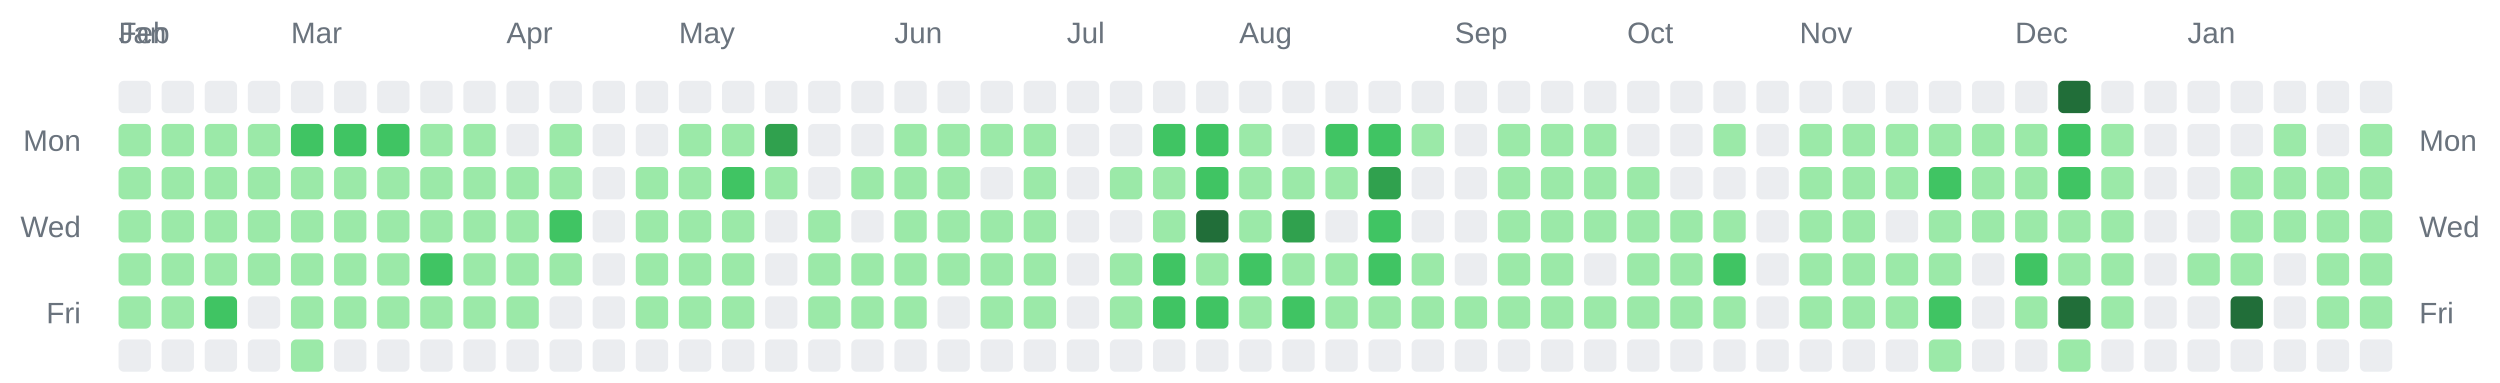
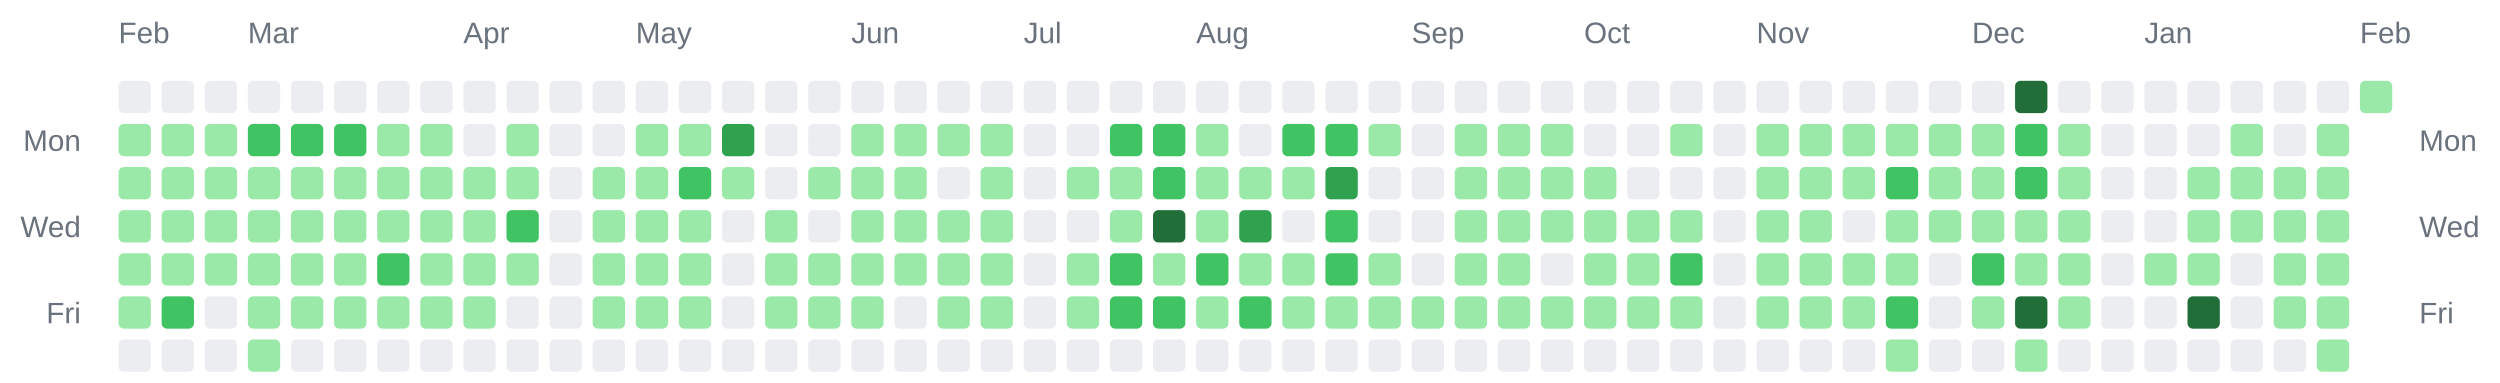
<svg xmlns="http://www.w3.org/2000/svg" width="928" height="142" viewBox="0 0 928 142" role="img" aria-label="Combined contributions calendar for donken and donken-lilly">
  <rect width="100%" height="100%" fill="transparent" /> // regular
  
  
  
-   <text x="44" y="16" font-family="Arial, Helvetica, sans-serif" font-size="11" fill="#6a737d">Jan</text>
  <text x="44" y="16" font-family="Arial, Helvetica, sans-serif" font-size="11" fill="#6a737d">Feb</text>
-   <text x="108" y="16" font-family="Arial, Helvetica, sans-serif" font-size="11" fill="#6a737d">Mar</text>
-   <text x="188" y="16" font-family="Arial, Helvetica, sans-serif" font-size="11" fill="#6a737d">Apr</text>
-   <text x="252" y="16" font-family="Arial, Helvetica, sans-serif" font-size="11" fill="#6a737d">May</text>
-   <text x="332" y="16" font-family="Arial, Helvetica, sans-serif" font-size="11" fill="#6a737d">Jun</text>
-   <text x="396" y="16" font-family="Arial, Helvetica, sans-serif" font-size="11" fill="#6a737d">Jul</text>
-   <text x="460" y="16" font-family="Arial, Helvetica, sans-serif" font-size="11" fill="#6a737d">Aug</text>
-   <text x="540" y="16" font-family="Arial, Helvetica, sans-serif" font-size="11" fill="#6a737d">Sep</text>
-   <text x="604" y="16" font-family="Arial, Helvetica, sans-serif" font-size="11" fill="#6a737d">Oct</text>
-   <text x="668" y="16" font-family="Arial, Helvetica, sans-serif" font-size="11" fill="#6a737d">Nov</text>
-   <text x="748" y="16" font-family="Arial, Helvetica, sans-serif" font-size="11" fill="#6a737d">Dec</text>
-   <text x="812" y="16" font-family="Arial, Helvetica, sans-serif" font-size="11" fill="#6a737d">Jan</text>
+   <text x="92" y="16" font-family="Arial, Helvetica, sans-serif" font-size="11" fill="#6a737d">Mar</text>
+   <text x="172" y="16" font-family="Arial, Helvetica, sans-serif" font-size="11" fill="#6a737d">Apr</text>
+   <text x="236" y="16" font-family="Arial, Helvetica, sans-serif" font-size="11" fill="#6a737d">May</text>
+   <text x="316" y="16" font-family="Arial, Helvetica, sans-serif" font-size="11" fill="#6a737d">Jun</text>
+   <text x="380" y="16" font-family="Arial, Helvetica, sans-serif" font-size="11" fill="#6a737d">Jul</text>
+   <text x="444" y="16" font-family="Arial, Helvetica, sans-serif" font-size="11" fill="#6a737d">Aug</text>
+   <text x="524" y="16" font-family="Arial, Helvetica, sans-serif" font-size="11" fill="#6a737d">Sep</text>
+   <text x="588" y="16" font-family="Arial, Helvetica, sans-serif" font-size="11" fill="#6a737d">Oct</text>
+   <text x="652" y="16" font-family="Arial, Helvetica, sans-serif" font-size="11" fill="#6a737d">Nov</text>
+   <text x="732" y="16" font-family="Arial, Helvetica, sans-serif" font-size="11" fill="#6a737d">Dec</text>
+   <text x="796" y="16" font-family="Arial, Helvetica, sans-serif" font-size="11" fill="#6a737d">Jan</text>
+   <text x="876" y="16" font-family="Arial, Helvetica, sans-serif" font-size="11" fill="#6a737d">Feb</text>
  <text x="30" y="56" text-anchor="end" font-family="Arial, Helvetica, sans-serif" font-size="11" fill="#6a737d">Mon</text>
  <text x="898" y="56" text-anchor="start" font-family="Arial, Helvetica, sans-serif" font-size="11" fill="#6a737d">Mon</text>
  <text x="30" y="88" text-anchor="end" font-family="Arial, Helvetica, sans-serif" font-size="11" fill="#6a737d">Wed</text>
  <text x="898" y="88" text-anchor="start" font-family="Arial, Helvetica, sans-serif" font-size="11" fill="#6a737d">Wed</text>
  <text x="30" y="120" text-anchor="end" font-family="Arial, Helvetica, sans-serif" font-size="11" fill="#6a737d">Fri</text>
  <text x="898" y="120" text-anchor="start" font-family="Arial, Helvetica, sans-serif" font-size="11" fill="#6a737d">Fri</text>
  <rect x="44" y="30" width="12" height="12" rx="2" ry="2" fill="#ebedf0" />
  <rect x="44" y="46" width="12" height="12" rx="2" ry="2" fill="#9be9a8" />
  <rect x="44" y="62" width="12" height="12" rx="2" ry="2" fill="#9be9a8" />
  <rect x="44" y="78" width="12" height="12" rx="2" ry="2" fill="#9be9a8" />
  <rect x="44" y="94" width="12" height="12" rx="2" ry="2" fill="#9be9a8" />
  <rect x="44" y="110" width="12" height="12" rx="2" ry="2" fill="#9be9a8" />
  <rect x="44" y="126" width="12" height="12" rx="2" ry="2" fill="#ebedf0" />
  <rect x="60" y="30" width="12" height="12" rx="2" ry="2" fill="#ebedf0" />
  <rect x="60" y="46" width="12" height="12" rx="2" ry="2" fill="#9be9a8" />
  <rect x="60" y="62" width="12" height="12" rx="2" ry="2" fill="#9be9a8" />
  <rect x="60" y="78" width="12" height="12" rx="2" ry="2" fill="#9be9a8" />
  <rect x="60" y="94" width="12" height="12" rx="2" ry="2" fill="#9be9a8" />
-   <rect x="60" y="110" width="12" height="12" rx="2" ry="2" fill="#9be9a8" />
+   <rect x="60" y="110" width="12" height="12" rx="2" ry="2" fill="#40c463" />
  <rect x="60" y="126" width="12" height="12" rx="2" ry="2" fill="#ebedf0" />
  <rect x="76" y="30" width="12" height="12" rx="2" ry="2" fill="#ebedf0" />
  <rect x="76" y="46" width="12" height="12" rx="2" ry="2" fill="#9be9a8" />
  <rect x="76" y="62" width="12" height="12" rx="2" ry="2" fill="#9be9a8" />
  <rect x="76" y="78" width="12" height="12" rx="2" ry="2" fill="#9be9a8" />
  <rect x="76" y="94" width="12" height="12" rx="2" ry="2" fill="#9be9a8" />
-   <rect x="76" y="110" width="12" height="12" rx="2" ry="2" fill="#40c463" />
+   <rect x="76" y="110" width="12" height="12" rx="2" ry="2" fill="#ebedf0" />
  <rect x="76" y="126" width="12" height="12" rx="2" ry="2" fill="#ebedf0" />
  <rect x="92" y="30" width="12" height="12" rx="2" ry="2" fill="#ebedf0" />
-   <rect x="92" y="46" width="12" height="12" rx="2" ry="2" fill="#9be9a8" />
+   <rect x="92" y="46" width="12" height="12" rx="2" ry="2" fill="#40c463" />
  <rect x="92" y="62" width="12" height="12" rx="2" ry="2" fill="#9be9a8" />
  <rect x="92" y="78" width="12" height="12" rx="2" ry="2" fill="#9be9a8" />
  <rect x="92" y="94" width="12" height="12" rx="2" ry="2" fill="#9be9a8" />
-   <rect x="92" y="110" width="12" height="12" rx="2" ry="2" fill="#ebedf0" />
-   <rect x="92" y="126" width="12" height="12" rx="2" ry="2" fill="#ebedf0" />
+   <rect x="92" y="110" width="12" height="12" rx="2" ry="2" fill="#9be9a8" />
+   <rect x="92" y="126" width="12" height="12" rx="2" ry="2" fill="#9be9a8" />
  <rect x="108" y="30" width="12" height="12" rx="2" ry="2" fill="#ebedf0" />
  <rect x="108" y="46" width="12" height="12" rx="2" ry="2" fill="#40c463" />
  <rect x="108" y="62" width="12" height="12" rx="2" ry="2" fill="#9be9a8" />
  <rect x="108" y="78" width="12" height="12" rx="2" ry="2" fill="#9be9a8" />
  <rect x="108" y="94" width="12" height="12" rx="2" ry="2" fill="#9be9a8" />
  <rect x="108" y="110" width="12" height="12" rx="2" ry="2" fill="#9be9a8" />
-   <rect x="108" y="126" width="12" height="12" rx="2" ry="2" fill="#9be9a8" />
+   <rect x="108" y="126" width="12" height="12" rx="2" ry="2" fill="#ebedf0" />
  <rect x="124" y="30" width="12" height="12" rx="2" ry="2" fill="#ebedf0" />
  <rect x="124" y="46" width="12" height="12" rx="2" ry="2" fill="#40c463" />
  <rect x="124" y="62" width="12" height="12" rx="2" ry="2" fill="#9be9a8" />
  <rect x="124" y="78" width="12" height="12" rx="2" ry="2" fill="#9be9a8" />
  <rect x="124" y="94" width="12" height="12" rx="2" ry="2" fill="#9be9a8" />
  <rect x="124" y="110" width="12" height="12" rx="2" ry="2" fill="#9be9a8" />
  <rect x="124" y="126" width="12" height="12" rx="2" ry="2" fill="#ebedf0" />
  <rect x="140" y="30" width="12" height="12" rx="2" ry="2" fill="#ebedf0" />
-   <rect x="140" y="46" width="12" height="12" rx="2" ry="2" fill="#40c463" />
+   <rect x="140" y="46" width="12" height="12" rx="2" ry="2" fill="#9be9a8" />
  <rect x="140" y="62" width="12" height="12" rx="2" ry="2" fill="#9be9a8" />
  <rect x="140" y="78" width="12" height="12" rx="2" ry="2" fill="#9be9a8" />
-   <rect x="140" y="94" width="12" height="12" rx="2" ry="2" fill="#9be9a8" />
+   <rect x="140" y="94" width="12" height="12" rx="2" ry="2" fill="#40c463" />
  <rect x="140" y="110" width="12" height="12" rx="2" ry="2" fill="#9be9a8" />
  <rect x="140" y="126" width="12" height="12" rx="2" ry="2" fill="#ebedf0" />
  <rect x="156" y="30" width="12" height="12" rx="2" ry="2" fill="#ebedf0" />
  <rect x="156" y="46" width="12" height="12" rx="2" ry="2" fill="#9be9a8" />
  <rect x="156" y="62" width="12" height="12" rx="2" ry="2" fill="#9be9a8" />
  <rect x="156" y="78" width="12" height="12" rx="2" ry="2" fill="#9be9a8" />
-   <rect x="156" y="94" width="12" height="12" rx="2" ry="2" fill="#40c463" />
+   <rect x="156" y="94" width="12" height="12" rx="2" ry="2" fill="#9be9a8" />
  <rect x="156" y="110" width="12" height="12" rx="2" ry="2" fill="#9be9a8" />
  <rect x="156" y="126" width="12" height="12" rx="2" ry="2" fill="#ebedf0" />
  <rect x="172" y="30" width="12" height="12" rx="2" ry="2" fill="#ebedf0" />
-   <rect x="172" y="46" width="12" height="12" rx="2" ry="2" fill="#9be9a8" />
+   <rect x="172" y="46" width="12" height="12" rx="2" ry="2" fill="#ebedf0" />
  <rect x="172" y="62" width="12" height="12" rx="2" ry="2" fill="#9be9a8" />
  <rect x="172" y="78" width="12" height="12" rx="2" ry="2" fill="#9be9a8" />
  <rect x="172" y="94" width="12" height="12" rx="2" ry="2" fill="#9be9a8" />
  <rect x="172" y="110" width="12" height="12" rx="2" ry="2" fill="#9be9a8" />
  <rect x="172" y="126" width="12" height="12" rx="2" ry="2" fill="#ebedf0" />
  <rect x="188" y="30" width="12" height="12" rx="2" ry="2" fill="#ebedf0" />
-   <rect x="188" y="46" width="12" height="12" rx="2" ry="2" fill="#ebedf0" />
+   <rect x="188" y="46" width="12" height="12" rx="2" ry="2" fill="#9be9a8" />
  <rect x="188" y="62" width="12" height="12" rx="2" ry="2" fill="#9be9a8" />
-   <rect x="188" y="78" width="12" height="12" rx="2" ry="2" fill="#9be9a8" />
+   <rect x="188" y="78" width="12" height="12" rx="2" ry="2" fill="#40c463" />
  <rect x="188" y="94" width="12" height="12" rx="2" ry="2" fill="#9be9a8" />
-   <rect x="188" y="110" width="12" height="12" rx="2" ry="2" fill="#9be9a8" />
+   <rect x="188" y="110" width="12" height="12" rx="2" ry="2" fill="#ebedf0" />
  <rect x="188" y="126" width="12" height="12" rx="2" ry="2" fill="#ebedf0" />
  <rect x="204" y="30" width="12" height="12" rx="2" ry="2" fill="#ebedf0" />
-   <rect x="204" y="46" width="12" height="12" rx="2" ry="2" fill="#9be9a8" />
-   <rect x="204" y="62" width="12" height="12" rx="2" ry="2" fill="#9be9a8" />
-   <rect x="204" y="78" width="12" height="12" rx="2" ry="2" fill="#40c463" />
-   <rect x="204" y="94" width="12" height="12" rx="2" ry="2" fill="#9be9a8" />
+   <rect x="204" y="46" width="12" height="12" rx="2" ry="2" fill="#ebedf0" />
+   <rect x="204" y="62" width="12" height="12" rx="2" ry="2" fill="#ebedf0" />
+   <rect x="204" y="78" width="12" height="12" rx="2" ry="2" fill="#ebedf0" />
+   <rect x="204" y="94" width="12" height="12" rx="2" ry="2" fill="#ebedf0" />
  <rect x="204" y="110" width="12" height="12" rx="2" ry="2" fill="#ebedf0" />
  <rect x="204" y="126" width="12" height="12" rx="2" ry="2" fill="#ebedf0" />
  <rect x="220" y="30" width="12" height="12" rx="2" ry="2" fill="#ebedf0" />
  <rect x="220" y="46" width="12" height="12" rx="2" ry="2" fill="#ebedf0" />
-   <rect x="220" y="62" width="12" height="12" rx="2" ry="2" fill="#ebedf0" />
-   <rect x="220" y="78" width="12" height="12" rx="2" ry="2" fill="#ebedf0" />
-   <rect x="220" y="94" width="12" height="12" rx="2" ry="2" fill="#ebedf0" />
-   <rect x="220" y="110" width="12" height="12" rx="2" ry="2" fill="#ebedf0" />
+   <rect x="220" y="62" width="12" height="12" rx="2" ry="2" fill="#9be9a8" />
+   <rect x="220" y="78" width="12" height="12" rx="2" ry="2" fill="#9be9a8" />
+   <rect x="220" y="94" width="12" height="12" rx="2" ry="2" fill="#9be9a8" />
+   <rect x="220" y="110" width="12" height="12" rx="2" ry="2" fill="#9be9a8" />
  <rect x="220" y="126" width="12" height="12" rx="2" ry="2" fill="#ebedf0" />
  <rect x="236" y="30" width="12" height="12" rx="2" ry="2" fill="#ebedf0" />
-   <rect x="236" y="46" width="12" height="12" rx="2" ry="2" fill="#ebedf0" />
+   <rect x="236" y="46" width="12" height="12" rx="2" ry="2" fill="#9be9a8" />
  <rect x="236" y="62" width="12" height="12" rx="2" ry="2" fill="#9be9a8" />
  <rect x="236" y="78" width="12" height="12" rx="2" ry="2" fill="#9be9a8" />
  <rect x="236" y="94" width="12" height="12" rx="2" ry="2" fill="#9be9a8" />
  <rect x="236" y="110" width="12" height="12" rx="2" ry="2" fill="#9be9a8" />
  <rect x="236" y="126" width="12" height="12" rx="2" ry="2" fill="#ebedf0" />
  <rect x="252" y="30" width="12" height="12" rx="2" ry="2" fill="#ebedf0" />
  <rect x="252" y="46" width="12" height="12" rx="2" ry="2" fill="#9be9a8" />
-   <rect x="252" y="62" width="12" height="12" rx="2" ry="2" fill="#9be9a8" />
+   <rect x="252" y="62" width="12" height="12" rx="2" ry="2" fill="#40c463" />
  <rect x="252" y="78" width="12" height="12" rx="2" ry="2" fill="#9be9a8" />
  <rect x="252" y="94" width="12" height="12" rx="2" ry="2" fill="#9be9a8" />
  <rect x="252" y="110" width="12" height="12" rx="2" ry="2" fill="#9be9a8" />
  <rect x="252" y="126" width="12" height="12" rx="2" ry="2" fill="#ebedf0" />
  <rect x="268" y="30" width="12" height="12" rx="2" ry="2" fill="#ebedf0" />
-   <rect x="268" y="46" width="12" height="12" rx="2" ry="2" fill="#9be9a8" />
-   <rect x="268" y="62" width="12" height="12" rx="2" ry="2" fill="#40c463" />
-   <rect x="268" y="78" width="12" height="12" rx="2" ry="2" fill="#9be9a8" />
-   <rect x="268" y="94" width="12" height="12" rx="2" ry="2" fill="#9be9a8" />
-   <rect x="268" y="110" width="12" height="12" rx="2" ry="2" fill="#9be9a8" />
+   <rect x="268" y="46" width="12" height="12" rx="2" ry="2" fill="#30a14e" />
+   <rect x="268" y="62" width="12" height="12" rx="2" ry="2" fill="#9be9a8" />
+   <rect x="268" y="78" width="12" height="12" rx="2" ry="2" fill="#ebedf0" />
+   <rect x="268" y="94" width="12" height="12" rx="2" ry="2" fill="#ebedf0" />
+   <rect x="268" y="110" width="12" height="12" rx="2" ry="2" fill="#ebedf0" />
  <rect x="268" y="126" width="12" height="12" rx="2" ry="2" fill="#ebedf0" />
  <rect x="284" y="30" width="12" height="12" rx="2" ry="2" fill="#ebedf0" />
-   <rect x="284" y="46" width="12" height="12" rx="2" ry="2" fill="#30a14e" />
-   <rect x="284" y="62" width="12" height="12" rx="2" ry="2" fill="#9be9a8" />
-   <rect x="284" y="78" width="12" height="12" rx="2" ry="2" fill="#ebedf0" />
-   <rect x="284" y="94" width="12" height="12" rx="2" ry="2" fill="#ebedf0" />
-   <rect x="284" y="110" width="12" height="12" rx="2" ry="2" fill="#ebedf0" />
+   <rect x="284" y="46" width="12" height="12" rx="2" ry="2" fill="#ebedf0" />
+   <rect x="284" y="62" width="12" height="12" rx="2" ry="2" fill="#ebedf0" />
+   <rect x="284" y="78" width="12" height="12" rx="2" ry="2" fill="#9be9a8" />
+   <rect x="284" y="94" width="12" height="12" rx="2" ry="2" fill="#9be9a8" />
+   <rect x="284" y="110" width="12" height="12" rx="2" ry="2" fill="#9be9a8" />
  <rect x="284" y="126" width="12" height="12" rx="2" ry="2" fill="#ebedf0" />
  <rect x="300" y="30" width="12" height="12" rx="2" ry="2" fill="#ebedf0" />
  <rect x="300" y="46" width="12" height="12" rx="2" ry="2" fill="#ebedf0" />
-   <rect x="300" y="62" width="12" height="12" rx="2" ry="2" fill="#ebedf0" />
-   <rect x="300" y="78" width="12" height="12" rx="2" ry="2" fill="#9be9a8" />
+   <rect x="300" y="62" width="12" height="12" rx="2" ry="2" fill="#9be9a8" />
+   <rect x="300" y="78" width="12" height="12" rx="2" ry="2" fill="#ebedf0" />
  <rect x="300" y="94" width="12" height="12" rx="2" ry="2" fill="#9be9a8" />
  <rect x="300" y="110" width="12" height="12" rx="2" ry="2" fill="#9be9a8" />
  <rect x="300" y="126" width="12" height="12" rx="2" ry="2" fill="#ebedf0" />
  <rect x="316" y="30" width="12" height="12" rx="2" ry="2" fill="#ebedf0" />
-   <rect x="316" y="46" width="12" height="12" rx="2" ry="2" fill="#ebedf0" />
+   <rect x="316" y="46" width="12" height="12" rx="2" ry="2" fill="#9be9a8" />
  <rect x="316" y="62" width="12" height="12" rx="2" ry="2" fill="#9be9a8" />
-   <rect x="316" y="78" width="12" height="12" rx="2" ry="2" fill="#ebedf0" />
+   <rect x="316" y="78" width="12" height="12" rx="2" ry="2" fill="#9be9a8" />
  <rect x="316" y="94" width="12" height="12" rx="2" ry="2" fill="#9be9a8" />
  <rect x="316" y="110" width="12" height="12" rx="2" ry="2" fill="#9be9a8" />
  <rect x="316" y="126" width="12" height="12" rx="2" ry="2" fill="#ebedf0" />
  <rect x="332" y="30" width="12" height="12" rx="2" ry="2" fill="#ebedf0" />
  <rect x="332" y="46" width="12" height="12" rx="2" ry="2" fill="#9be9a8" />
  <rect x="332" y="62" width="12" height="12" rx="2" ry="2" fill="#9be9a8" />
  <rect x="332" y="78" width="12" height="12" rx="2" ry="2" fill="#9be9a8" />
  <rect x="332" y="94" width="12" height="12" rx="2" ry="2" fill="#9be9a8" />
-   <rect x="332" y="110" width="12" height="12" rx="2" ry="2" fill="#9be9a8" />
+   <rect x="332" y="110" width="12" height="12" rx="2" ry="2" fill="#ebedf0" />
  <rect x="332" y="126" width="12" height="12" rx="2" ry="2" fill="#ebedf0" />
  <rect x="348" y="30" width="12" height="12" rx="2" ry="2" fill="#ebedf0" />
  <rect x="348" y="46" width="12" height="12" rx="2" ry="2" fill="#9be9a8" />
-   <rect x="348" y="62" width="12" height="12" rx="2" ry="2" fill="#9be9a8" />
+   <rect x="348" y="62" width="12" height="12" rx="2" ry="2" fill="#ebedf0" />
  <rect x="348" y="78" width="12" height="12" rx="2" ry="2" fill="#9be9a8" />
  <rect x="348" y="94" width="12" height="12" rx="2" ry="2" fill="#9be9a8" />
-   <rect x="348" y="110" width="12" height="12" rx="2" ry="2" fill="#ebedf0" />
+   <rect x="348" y="110" width="12" height="12" rx="2" ry="2" fill="#9be9a8" />
  <rect x="348" y="126" width="12" height="12" rx="2" ry="2" fill="#ebedf0" />
  <rect x="364" y="30" width="12" height="12" rx="2" ry="2" fill="#ebedf0" />
  <rect x="364" y="46" width="12" height="12" rx="2" ry="2" fill="#9be9a8" />
-   <rect x="364" y="62" width="12" height="12" rx="2" ry="2" fill="#ebedf0" />
+   <rect x="364" y="62" width="12" height="12" rx="2" ry="2" fill="#9be9a8" />
  <rect x="364" y="78" width="12" height="12" rx="2" ry="2" fill="#9be9a8" />
  <rect x="364" y="94" width="12" height="12" rx="2" ry="2" fill="#9be9a8" />
  <rect x="364" y="110" width="12" height="12" rx="2" ry="2" fill="#9be9a8" />
  <rect x="364" y="126" width="12" height="12" rx="2" ry="2" fill="#ebedf0" />
  <rect x="380" y="30" width="12" height="12" rx="2" ry="2" fill="#ebedf0" />
-   <rect x="380" y="46" width="12" height="12" rx="2" ry="2" fill="#9be9a8" />
-   <rect x="380" y="62" width="12" height="12" rx="2" ry="2" fill="#9be9a8" />
-   <rect x="380" y="78" width="12" height="12" rx="2" ry="2" fill="#9be9a8" />
-   <rect x="380" y="94" width="12" height="12" rx="2" ry="2" fill="#9be9a8" />
-   <rect x="380" y="110" width="12" height="12" rx="2" ry="2" fill="#9be9a8" />
+   <rect x="380" y="46" width="12" height="12" rx="2" ry="2" fill="#ebedf0" />
+   <rect x="380" y="62" width="12" height="12" rx="2" ry="2" fill="#ebedf0" />
+   <rect x="380" y="78" width="12" height="12" rx="2" ry="2" fill="#ebedf0" />
+   <rect x="380" y="94" width="12" height="12" rx="2" ry="2" fill="#ebedf0" />
+   <rect x="380" y="110" width="12" height="12" rx="2" ry="2" fill="#ebedf0" />
  <rect x="380" y="126" width="12" height="12" rx="2" ry="2" fill="#ebedf0" />
  <rect x="396" y="30" width="12" height="12" rx="2" ry="2" fill="#ebedf0" />
  <rect x="396" y="46" width="12" height="12" rx="2" ry="2" fill="#ebedf0" />
-   <rect x="396" y="62" width="12" height="12" rx="2" ry="2" fill="#ebedf0" />
+   <rect x="396" y="62" width="12" height="12" rx="2" ry="2" fill="#9be9a8" />
  <rect x="396" y="78" width="12" height="12" rx="2" ry="2" fill="#ebedf0" />
-   <rect x="396" y="94" width="12" height="12" rx="2" ry="2" fill="#ebedf0" />
-   <rect x="396" y="110" width="12" height="12" rx="2" ry="2" fill="#ebedf0" />
+   <rect x="396" y="94" width="12" height="12" rx="2" ry="2" fill="#9be9a8" />
+   <rect x="396" y="110" width="12" height="12" rx="2" ry="2" fill="#9be9a8" />
  <rect x="396" y="126" width="12" height="12" rx="2" ry="2" fill="#ebedf0" />
  <rect x="412" y="30" width="12" height="12" rx="2" ry="2" fill="#ebedf0" />
-   <rect x="412" y="46" width="12" height="12" rx="2" ry="2" fill="#ebedf0" />
+   <rect x="412" y="46" width="12" height="12" rx="2" ry="2" fill="#40c463" />
  <rect x="412" y="62" width="12" height="12" rx="2" ry="2" fill="#9be9a8" />
-   <rect x="412" y="78" width="12" height="12" rx="2" ry="2" fill="#ebedf0" />
-   <rect x="412" y="94" width="12" height="12" rx="2" ry="2" fill="#9be9a8" />
-   <rect x="412" y="110" width="12" height="12" rx="2" ry="2" fill="#9be9a8" />
+   <rect x="412" y="78" width="12" height="12" rx="2" ry="2" fill="#9be9a8" />
+   <rect x="412" y="94" width="12" height="12" rx="2" ry="2" fill="#40c463" />
+   <rect x="412" y="110" width="12" height="12" rx="2" ry="2" fill="#40c463" />
  <rect x="412" y="126" width="12" height="12" rx="2" ry="2" fill="#ebedf0" />
  <rect x="428" y="30" width="12" height="12" rx="2" ry="2" fill="#ebedf0" />
  <rect x="428" y="46" width="12" height="12" rx="2" ry="2" fill="#40c463" />
-   <rect x="428" y="62" width="12" height="12" rx="2" ry="2" fill="#9be9a8" />
-   <rect x="428" y="78" width="12" height="12" rx="2" ry="2" fill="#9be9a8" />
-   <rect x="428" y="94" width="12" height="12" rx="2" ry="2" fill="#40c463" />
+   <rect x="428" y="62" width="12" height="12" rx="2" ry="2" fill="#40c463" />
+   <rect x="428" y="78" width="12" height="12" rx="2" ry="2" fill="#216e39" />
+   <rect x="428" y="94" width="12" height="12" rx="2" ry="2" fill="#9be9a8" />
  <rect x="428" y="110" width="12" height="12" rx="2" ry="2" fill="#40c463" />
  <rect x="428" y="126" width="12" height="12" rx="2" ry="2" fill="#ebedf0" />
  <rect x="444" y="30" width="12" height="12" rx="2" ry="2" fill="#ebedf0" />
-   <rect x="444" y="46" width="12" height="12" rx="2" ry="2" fill="#40c463" />
-   <rect x="444" y="62" width="12" height="12" rx="2" ry="2" fill="#40c463" />
-   <rect x="444" y="78" width="12" height="12" rx="2" ry="2" fill="#216e39" />
-   <rect x="444" y="94" width="12" height="12" rx="2" ry="2" fill="#9be9a8" />
-   <rect x="444" y="110" width="12" height="12" rx="2" ry="2" fill="#40c463" />
+   <rect x="444" y="46" width="12" height="12" rx="2" ry="2" fill="#9be9a8" />
+   <rect x="444" y="62" width="12" height="12" rx="2" ry="2" fill="#9be9a8" />
+   <rect x="444" y="78" width="12" height="12" rx="2" ry="2" fill="#9be9a8" />
+   <rect x="444" y="94" width="12" height="12" rx="2" ry="2" fill="#40c463" />
+   <rect x="444" y="110" width="12" height="12" rx="2" ry="2" fill="#9be9a8" />
  <rect x="444" y="126" width="12" height="12" rx="2" ry="2" fill="#ebedf0" />
  <rect x="460" y="30" width="12" height="12" rx="2" ry="2" fill="#ebedf0" />
-   <rect x="460" y="46" width="12" height="12" rx="2" ry="2" fill="#9be9a8" />
+   <rect x="460" y="46" width="12" height="12" rx="2" ry="2" fill="#ebedf0" />
  <rect x="460" y="62" width="12" height="12" rx="2" ry="2" fill="#9be9a8" />
-   <rect x="460" y="78" width="12" height="12" rx="2" ry="2" fill="#9be9a8" />
-   <rect x="460" y="94" width="12" height="12" rx="2" ry="2" fill="#40c463" />
-   <rect x="460" y="110" width="12" height="12" rx="2" ry="2" fill="#9be9a8" />
+   <rect x="460" y="78" width="12" height="12" rx="2" ry="2" fill="#30a14e" />
+   <rect x="460" y="94" width="12" height="12" rx="2" ry="2" fill="#9be9a8" />
+   <rect x="460" y="110" width="12" height="12" rx="2" ry="2" fill="#40c463" />
  <rect x="460" y="126" width="12" height="12" rx="2" ry="2" fill="#ebedf0" />
  <rect x="476" y="30" width="12" height="12" rx="2" ry="2" fill="#ebedf0" />
-   <rect x="476" y="46" width="12" height="12" rx="2" ry="2" fill="#ebedf0" />
+   <rect x="476" y="46" width="12" height="12" rx="2" ry="2" fill="#40c463" />
  <rect x="476" y="62" width="12" height="12" rx="2" ry="2" fill="#9be9a8" />
-   <rect x="476" y="78" width="12" height="12" rx="2" ry="2" fill="#30a14e" />
+   <rect x="476" y="78" width="12" height="12" rx="2" ry="2" fill="#ebedf0" />
  <rect x="476" y="94" width="12" height="12" rx="2" ry="2" fill="#9be9a8" />
-   <rect x="476" y="110" width="12" height="12" rx="2" ry="2" fill="#40c463" />
+   <rect x="476" y="110" width="12" height="12" rx="2" ry="2" fill="#9be9a8" />
  <rect x="476" y="126" width="12" height="12" rx="2" ry="2" fill="#ebedf0" />
  <rect x="492" y="30" width="12" height="12" rx="2" ry="2" fill="#ebedf0" />
  <rect x="492" y="46" width="12" height="12" rx="2" ry="2" fill="#40c463" />
-   <rect x="492" y="62" width="12" height="12" rx="2" ry="2" fill="#9be9a8" />
-   <rect x="492" y="78" width="12" height="12" rx="2" ry="2" fill="#ebedf0" />
-   <rect x="492" y="94" width="12" height="12" rx="2" ry="2" fill="#9be9a8" />
+   <rect x="492" y="62" width="12" height="12" rx="2" ry="2" fill="#30a14e" />
+   <rect x="492" y="78" width="12" height="12" rx="2" ry="2" fill="#40c463" />
+   <rect x="492" y="94" width="12" height="12" rx="2" ry="2" fill="#40c463" />
  <rect x="492" y="110" width="12" height="12" rx="2" ry="2" fill="#9be9a8" />
  <rect x="492" y="126" width="12" height="12" rx="2" ry="2" fill="#ebedf0" />
  <rect x="508" y="30" width="12" height="12" rx="2" ry="2" fill="#ebedf0" />
-   <rect x="508" y="46" width="12" height="12" rx="2" ry="2" fill="#40c463" />
-   <rect x="508" y="62" width="12" height="12" rx="2" ry="2" fill="#30a14e" />
-   <rect x="508" y="78" width="12" height="12" rx="2" ry="2" fill="#40c463" />
-   <rect x="508" y="94" width="12" height="12" rx="2" ry="2" fill="#40c463" />
+   <rect x="508" y="46" width="12" height="12" rx="2" ry="2" fill="#9be9a8" />
+   <rect x="508" y="62" width="12" height="12" rx="2" ry="2" fill="#ebedf0" />
+   <rect x="508" y="78" width="12" height="12" rx="2" ry="2" fill="#ebedf0" />
+   <rect x="508" y="94" width="12" height="12" rx="2" ry="2" fill="#9be9a8" />
  <rect x="508" y="110" width="12" height="12" rx="2" ry="2" fill="#9be9a8" />
  <rect x="508" y="126" width="12" height="12" rx="2" ry="2" fill="#ebedf0" />
  <rect x="524" y="30" width="12" height="12" rx="2" ry="2" fill="#ebedf0" />
-   <rect x="524" y="46" width="12" height="12" rx="2" ry="2" fill="#9be9a8" />
+   <rect x="524" y="46" width="12" height="12" rx="2" ry="2" fill="#ebedf0" />
  <rect x="524" y="62" width="12" height="12" rx="2" ry="2" fill="#ebedf0" />
  <rect x="524" y="78" width="12" height="12" rx="2" ry="2" fill="#ebedf0" />
-   <rect x="524" y="94" width="12" height="12" rx="2" ry="2" fill="#9be9a8" />
+   <rect x="524" y="94" width="12" height="12" rx="2" ry="2" fill="#ebedf0" />
  <rect x="524" y="110" width="12" height="12" rx="2" ry="2" fill="#9be9a8" />
  <rect x="524" y="126" width="12" height="12" rx="2" ry="2" fill="#ebedf0" />
  <rect x="540" y="30" width="12" height="12" rx="2" ry="2" fill="#ebedf0" />
-   <rect x="540" y="46" width="12" height="12" rx="2" ry="2" fill="#ebedf0" />
-   <rect x="540" y="62" width="12" height="12" rx="2" ry="2" fill="#ebedf0" />
-   <rect x="540" y="78" width="12" height="12" rx="2" ry="2" fill="#ebedf0" />
-   <rect x="540" y="94" width="12" height="12" rx="2" ry="2" fill="#ebedf0" />
+   <rect x="540" y="46" width="12" height="12" rx="2" ry="2" fill="#9be9a8" />
+   <rect x="540" y="62" width="12" height="12" rx="2" ry="2" fill="#9be9a8" />
+   <rect x="540" y="78" width="12" height="12" rx="2" ry="2" fill="#9be9a8" />
+   <rect x="540" y="94" width="12" height="12" rx="2" ry="2" fill="#9be9a8" />
  <rect x="540" y="110" width="12" height="12" rx="2" ry="2" fill="#9be9a8" />
  <rect x="540" y="126" width="12" height="12" rx="2" ry="2" fill="#ebedf0" />
  <rect x="556" y="30" width="12" height="12" rx="2" ry="2" fill="#ebedf0" />
  <rect x="556" y="46" width="12" height="12" rx="2" ry="2" fill="#9be9a8" />
  <rect x="556" y="62" width="12" height="12" rx="2" ry="2" fill="#9be9a8" />
  <rect x="556" y="78" width="12" height="12" rx="2" ry="2" fill="#9be9a8" />
  <rect x="556" y="94" width="12" height="12" rx="2" ry="2" fill="#9be9a8" />
  <rect x="556" y="110" width="12" height="12" rx="2" ry="2" fill="#9be9a8" />
  <rect x="556" y="126" width="12" height="12" rx="2" ry="2" fill="#ebedf0" />
  <rect x="572" y="30" width="12" height="12" rx="2" ry="2" fill="#ebedf0" />
  <rect x="572" y="46" width="12" height="12" rx="2" ry="2" fill="#9be9a8" />
  <rect x="572" y="62" width="12" height="12" rx="2" ry="2" fill="#9be9a8" />
  <rect x="572" y="78" width="12" height="12" rx="2" ry="2" fill="#9be9a8" />
-   <rect x="572" y="94" width="12" height="12" rx="2" ry="2" fill="#9be9a8" />
+   <rect x="572" y="94" width="12" height="12" rx="2" ry="2" fill="#ebedf0" />
  <rect x="572" y="110" width="12" height="12" rx="2" ry="2" fill="#9be9a8" />
  <rect x="572" y="126" width="12" height="12" rx="2" ry="2" fill="#ebedf0" />
  <rect x="588" y="30" width="12" height="12" rx="2" ry="2" fill="#ebedf0" />
-   <rect x="588" y="46" width="12" height="12" rx="2" ry="2" fill="#9be9a8" />
+   <rect x="588" y="46" width="12" height="12" rx="2" ry="2" fill="#ebedf0" />
  <rect x="588" y="62" width="12" height="12" rx="2" ry="2" fill="#9be9a8" />
  <rect x="588" y="78" width="12" height="12" rx="2" ry="2" fill="#9be9a8" />
-   <rect x="588" y="94" width="12" height="12" rx="2" ry="2" fill="#ebedf0" />
+   <rect x="588" y="94" width="12" height="12" rx="2" ry="2" fill="#9be9a8" />
  <rect x="588" y="110" width="12" height="12" rx="2" ry="2" fill="#9be9a8" />
  <rect x="588" y="126" width="12" height="12" rx="2" ry="2" fill="#ebedf0" />
  <rect x="604" y="30" width="12" height="12" rx="2" ry="2" fill="#ebedf0" />
  <rect x="604" y="46" width="12" height="12" rx="2" ry="2" fill="#ebedf0" />
-   <rect x="604" y="62" width="12" height="12" rx="2" ry="2" fill="#9be9a8" />
+   <rect x="604" y="62" width="12" height="12" rx="2" ry="2" fill="#ebedf0" />
  <rect x="604" y="78" width="12" height="12" rx="2" ry="2" fill="#9be9a8" />
  <rect x="604" y="94" width="12" height="12" rx="2" ry="2" fill="#9be9a8" />
  <rect x="604" y="110" width="12" height="12" rx="2" ry="2" fill="#9be9a8" />
  <rect x="604" y="126" width="12" height="12" rx="2" ry="2" fill="#ebedf0" />
  <rect x="620" y="30" width="12" height="12" rx="2" ry="2" fill="#ebedf0" />
-   <rect x="620" y="46" width="12" height="12" rx="2" ry="2" fill="#ebedf0" />
+   <rect x="620" y="46" width="12" height="12" rx="2" ry="2" fill="#9be9a8" />
  <rect x="620" y="62" width="12" height="12" rx="2" ry="2" fill="#ebedf0" />
  <rect x="620" y="78" width="12" height="12" rx="2" ry="2" fill="#9be9a8" />
-   <rect x="620" y="94" width="12" height="12" rx="2" ry="2" fill="#9be9a8" />
+   <rect x="620" y="94" width="12" height="12" rx="2" ry="2" fill="#40c463" />
  <rect x="620" y="110" width="12" height="12" rx="2" ry="2" fill="#9be9a8" />
  <rect x="620" y="126" width="12" height="12" rx="2" ry="2" fill="#ebedf0" />
  <rect x="636" y="30" width="12" height="12" rx="2" ry="2" fill="#ebedf0" />
-   <rect x="636" y="46" width="12" height="12" rx="2" ry="2" fill="#9be9a8" />
+   <rect x="636" y="46" width="12" height="12" rx="2" ry="2" fill="#ebedf0" />
  <rect x="636" y="62" width="12" height="12" rx="2" ry="2" fill="#ebedf0" />
-   <rect x="636" y="78" width="12" height="12" rx="2" ry="2" fill="#9be9a8" />
-   <rect x="636" y="94" width="12" height="12" rx="2" ry="2" fill="#40c463" />
-   <rect x="636" y="110" width="12" height="12" rx="2" ry="2" fill="#9be9a8" />
+   <rect x="636" y="78" width="12" height="12" rx="2" ry="2" fill="#ebedf0" />
+   <rect x="636" y="94" width="12" height="12" rx="2" ry="2" fill="#ebedf0" />
+   <rect x="636" y="110" width="12" height="12" rx="2" ry="2" fill="#ebedf0" />
  <rect x="636" y="126" width="12" height="12" rx="2" ry="2" fill="#ebedf0" />
  <rect x="652" y="30" width="12" height="12" rx="2" ry="2" fill="#ebedf0" />
-   <rect x="652" y="46" width="12" height="12" rx="2" ry="2" fill="#ebedf0" />
-   <rect x="652" y="62" width="12" height="12" rx="2" ry="2" fill="#ebedf0" />
-   <rect x="652" y="78" width="12" height="12" rx="2" ry="2" fill="#ebedf0" />
-   <rect x="652" y="94" width="12" height="12" rx="2" ry="2" fill="#ebedf0" />
-   <rect x="652" y="110" width="12" height="12" rx="2" ry="2" fill="#ebedf0" />
+   <rect x="652" y="46" width="12" height="12" rx="2" ry="2" fill="#9be9a8" />
+   <rect x="652" y="62" width="12" height="12" rx="2" ry="2" fill="#9be9a8" />
+   <rect x="652" y="78" width="12" height="12" rx="2" ry="2" fill="#9be9a8" />
+   <rect x="652" y="94" width="12" height="12" rx="2" ry="2" fill="#9be9a8" />
+   <rect x="652" y="110" width="12" height="12" rx="2" ry="2" fill="#9be9a8" />
  <rect x="652" y="126" width="12" height="12" rx="2" ry="2" fill="#ebedf0" />
  <rect x="668" y="30" width="12" height="12" rx="2" ry="2" fill="#ebedf0" />
  <rect x="668" y="46" width="12" height="12" rx="2" ry="2" fill="#9be9a8" />
  <rect x="668" y="62" width="12" height="12" rx="2" ry="2" fill="#9be9a8" />
  <rect x="668" y="78" width="12" height="12" rx="2" ry="2" fill="#9be9a8" />
  <rect x="668" y="94" width="12" height="12" rx="2" ry="2" fill="#9be9a8" />
  <rect x="668" y="110" width="12" height="12" rx="2" ry="2" fill="#9be9a8" />
  <rect x="668" y="126" width="12" height="12" rx="2" ry="2" fill="#ebedf0" />
  <rect x="684" y="30" width="12" height="12" rx="2" ry="2" fill="#ebedf0" />
  <rect x="684" y="46" width="12" height="12" rx="2" ry="2" fill="#9be9a8" />
  <rect x="684" y="62" width="12" height="12" rx="2" ry="2" fill="#9be9a8" />
-   <rect x="684" y="78" width="12" height="12" rx="2" ry="2" fill="#9be9a8" />
+   <rect x="684" y="78" width="12" height="12" rx="2" ry="2" fill="#ebedf0" />
  <rect x="684" y="94" width="12" height="12" rx="2" ry="2" fill="#9be9a8" />
  <rect x="684" y="110" width="12" height="12" rx="2" ry="2" fill="#9be9a8" />
  <rect x="684" y="126" width="12" height="12" rx="2" ry="2" fill="#ebedf0" />
  <rect x="700" y="30" width="12" height="12" rx="2" ry="2" fill="#ebedf0" />
  <rect x="700" y="46" width="12" height="12" rx="2" ry="2" fill="#9be9a8" />
-   <rect x="700" y="62" width="12" height="12" rx="2" ry="2" fill="#9be9a8" />
-   <rect x="700" y="78" width="12" height="12" rx="2" ry="2" fill="#ebedf0" />
+   <rect x="700" y="62" width="12" height="12" rx="2" ry="2" fill="#40c463" />
+   <rect x="700" y="78" width="12" height="12" rx="2" ry="2" fill="#9be9a8" />
  <rect x="700" y="94" width="12" height="12" rx="2" ry="2" fill="#9be9a8" />
-   <rect x="700" y="110" width="12" height="12" rx="2" ry="2" fill="#9be9a8" />
-   <rect x="700" y="126" width="12" height="12" rx="2" ry="2" fill="#ebedf0" />
+   <rect x="700" y="110" width="12" height="12" rx="2" ry="2" fill="#40c463" />
+   <rect x="700" y="126" width="12" height="12" rx="2" ry="2" fill="#9be9a8" />
  <rect x="716" y="30" width="12" height="12" rx="2" ry="2" fill="#ebedf0" />
  <rect x="716" y="46" width="12" height="12" rx="2" ry="2" fill="#9be9a8" />
-   <rect x="716" y="62" width="12" height="12" rx="2" ry="2" fill="#40c463" />
+   <rect x="716" y="62" width="12" height="12" rx="2" ry="2" fill="#9be9a8" />
  <rect x="716" y="78" width="12" height="12" rx="2" ry="2" fill="#9be9a8" />
-   <rect x="716" y="94" width="12" height="12" rx="2" ry="2" fill="#9be9a8" />
-   <rect x="716" y="110" width="12" height="12" rx="2" ry="2" fill="#40c463" />
-   <rect x="716" y="126" width="12" height="12" rx="2" ry="2" fill="#9be9a8" />
+   <rect x="716" y="94" width="12" height="12" rx="2" ry="2" fill="#ebedf0" />
+   <rect x="716" y="110" width="12" height="12" rx="2" ry="2" fill="#ebedf0" />
+   <rect x="716" y="126" width="12" height="12" rx="2" ry="2" fill="#ebedf0" />
  <rect x="732" y="30" width="12" height="12" rx="2" ry="2" fill="#ebedf0" />
  <rect x="732" y="46" width="12" height="12" rx="2" ry="2" fill="#9be9a8" />
  <rect x="732" y="62" width="12" height="12" rx="2" ry="2" fill="#9be9a8" />
  <rect x="732" y="78" width="12" height="12" rx="2" ry="2" fill="#9be9a8" />
-   <rect x="732" y="94" width="12" height="12" rx="2" ry="2" fill="#ebedf0" />
-   <rect x="732" y="110" width="12" height="12" rx="2" ry="2" fill="#ebedf0" />
+   <rect x="732" y="94" width="12" height="12" rx="2" ry="2" fill="#40c463" />
+   <rect x="732" y="110" width="12" height="12" rx="2" ry="2" fill="#9be9a8" />
  <rect x="732" y="126" width="12" height="12" rx="2" ry="2" fill="#ebedf0" />
-   <rect x="748" y="30" width="12" height="12" rx="2" ry="2" fill="#ebedf0" />
-   <rect x="748" y="46" width="12" height="12" rx="2" ry="2" fill="#9be9a8" />
-   <rect x="748" y="62" width="12" height="12" rx="2" ry="2" fill="#9be9a8" />
+   <rect x="748" y="30" width="12" height="12" rx="2" ry="2" fill="#216e39" />
+   <rect x="748" y="46" width="12" height="12" rx="2" ry="2" fill="#40c463" />
+   <rect x="748" y="62" width="12" height="12" rx="2" ry="2" fill="#40c463" />
  <rect x="748" y="78" width="12" height="12" rx="2" ry="2" fill="#9be9a8" />
-   <rect x="748" y="94" width="12" height="12" rx="2" ry="2" fill="#40c463" />
-   <rect x="748" y="110" width="12" height="12" rx="2" ry="2" fill="#9be9a8" />
-   <rect x="748" y="126" width="12" height="12" rx="2" ry="2" fill="#ebedf0" />
-   <rect x="764" y="30" width="12" height="12" rx="2" ry="2" fill="#216e39" />
-   <rect x="764" y="46" width="12" height="12" rx="2" ry="2" fill="#40c463" />
-   <rect x="764" y="62" width="12" height="12" rx="2" ry="2" fill="#40c463" />
+   <rect x="748" y="94" width="12" height="12" rx="2" ry="2" fill="#9be9a8" />
+   <rect x="748" y="110" width="12" height="12" rx="2" ry="2" fill="#216e39" />
+   <rect x="748" y="126" width="12" height="12" rx="2" ry="2" fill="#9be9a8" />
+   <rect x="764" y="30" width="12" height="12" rx="2" ry="2" fill="#ebedf0" />
+   <rect x="764" y="46" width="12" height="12" rx="2" ry="2" fill="#9be9a8" />
+   <rect x="764" y="62" width="12" height="12" rx="2" ry="2" fill="#9be9a8" />
  <rect x="764" y="78" width="12" height="12" rx="2" ry="2" fill="#9be9a8" />
  <rect x="764" y="94" width="12" height="12" rx="2" ry="2" fill="#9be9a8" />
-   <rect x="764" y="110" width="12" height="12" rx="2" ry="2" fill="#216e39" />
-   <rect x="764" y="126" width="12" height="12" rx="2" ry="2" fill="#9be9a8" />
+   <rect x="764" y="110" width="12" height="12" rx="2" ry="2" fill="#9be9a8" />
+   <rect x="764" y="126" width="12" height="12" rx="2" ry="2" fill="#ebedf0" />
  <rect x="780" y="30" width="12" height="12" rx="2" ry="2" fill="#ebedf0" />
-   <rect x="780" y="46" width="12" height="12" rx="2" ry="2" fill="#9be9a8" />
-   <rect x="780" y="62" width="12" height="12" rx="2" ry="2" fill="#9be9a8" />
-   <rect x="780" y="78" width="12" height="12" rx="2" ry="2" fill="#9be9a8" />
-   <rect x="780" y="94" width="12" height="12" rx="2" ry="2" fill="#9be9a8" />
-   <rect x="780" y="110" width="12" height="12" rx="2" ry="2" fill="#9be9a8" />
+   <rect x="780" y="46" width="12" height="12" rx="2" ry="2" fill="#ebedf0" />
+   <rect x="780" y="62" width="12" height="12" rx="2" ry="2" fill="#ebedf0" />
+   <rect x="780" y="78" width="12" height="12" rx="2" ry="2" fill="#ebedf0" />
+   <rect x="780" y="94" width="12" height="12" rx="2" ry="2" fill="#ebedf0" />
+   <rect x="780" y="110" width="12" height="12" rx="2" ry="2" fill="#ebedf0" />
  <rect x="780" y="126" width="12" height="12" rx="2" ry="2" fill="#ebedf0" />
  <rect x="796" y="30" width="12" height="12" rx="2" ry="2" fill="#ebedf0" />
  <rect x="796" y="46" width="12" height="12" rx="2" ry="2" fill="#ebedf0" />
  <rect x="796" y="62" width="12" height="12" rx="2" ry="2" fill="#ebedf0" />
  <rect x="796" y="78" width="12" height="12" rx="2" ry="2" fill="#ebedf0" />
-   <rect x="796" y="94" width="12" height="12" rx="2" ry="2" fill="#ebedf0" />
+   <rect x="796" y="94" width="12" height="12" rx="2" ry="2" fill="#9be9a8" />
  <rect x="796" y="110" width="12" height="12" rx="2" ry="2" fill="#ebedf0" />
  <rect x="796" y="126" width="12" height="12" rx="2" ry="2" fill="#ebedf0" />
  <rect x="812" y="30" width="12" height="12" rx="2" ry="2" fill="#ebedf0" />
  <rect x="812" y="46" width="12" height="12" rx="2" ry="2" fill="#ebedf0" />
-   <rect x="812" y="62" width="12" height="12" rx="2" ry="2" fill="#ebedf0" />
-   <rect x="812" y="78" width="12" height="12" rx="2" ry="2" fill="#ebedf0" />
+   <rect x="812" y="62" width="12" height="12" rx="2" ry="2" fill="#9be9a8" />
+   <rect x="812" y="78" width="12" height="12" rx="2" ry="2" fill="#9be9a8" />
  <rect x="812" y="94" width="12" height="12" rx="2" ry="2" fill="#9be9a8" />
-   <rect x="812" y="110" width="12" height="12" rx="2" ry="2" fill="#ebedf0" />
+   <rect x="812" y="110" width="12" height="12" rx="2" ry="2" fill="#216e39" />
  <rect x="812" y="126" width="12" height="12" rx="2" ry="2" fill="#ebedf0" />
  <rect x="828" y="30" width="12" height="12" rx="2" ry="2" fill="#ebedf0" />
-   <rect x="828" y="46" width="12" height="12" rx="2" ry="2" fill="#ebedf0" />
+   <rect x="828" y="46" width="12" height="12" rx="2" ry="2" fill="#9be9a8" />
  <rect x="828" y="62" width="12" height="12" rx="2" ry="2" fill="#9be9a8" />
  <rect x="828" y="78" width="12" height="12" rx="2" ry="2" fill="#9be9a8" />
-   <rect x="828" y="94" width="12" height="12" rx="2" ry="2" fill="#9be9a8" />
-   <rect x="828" y="110" width="12" height="12" rx="2" ry="2" fill="#216e39" />
+   <rect x="828" y="94" width="12" height="12" rx="2" ry="2" fill="#ebedf0" />
+   <rect x="828" y="110" width="12" height="12" rx="2" ry="2" fill="#ebedf0" />
  <rect x="828" y="126" width="12" height="12" rx="2" ry="2" fill="#ebedf0" />
  <rect x="844" y="30" width="12" height="12" rx="2" ry="2" fill="#ebedf0" />
-   <rect x="844" y="46" width="12" height="12" rx="2" ry="2" fill="#9be9a8" />
+   <rect x="844" y="46" width="12" height="12" rx="2" ry="2" fill="#ebedf0" />
  <rect x="844" y="62" width="12" height="12" rx="2" ry="2" fill="#9be9a8" />
  <rect x="844" y="78" width="12" height="12" rx="2" ry="2" fill="#9be9a8" />
-   <rect x="844" y="94" width="12" height="12" rx="2" ry="2" fill="#ebedf0" />
-   <rect x="844" y="110" width="12" height="12" rx="2" ry="2" fill="#ebedf0" />
+   <rect x="844" y="94" width="12" height="12" rx="2" ry="2" fill="#9be9a8" />
+   <rect x="844" y="110" width="12" height="12" rx="2" ry="2" fill="#9be9a8" />
  <rect x="844" y="126" width="12" height="12" rx="2" ry="2" fill="#ebedf0" />
  <rect x="860" y="30" width="12" height="12" rx="2" ry="2" fill="#ebedf0" />
-   <rect x="860" y="46" width="12" height="12" rx="2" ry="2" fill="#ebedf0" />
+   <rect x="860" y="46" width="12" height="12" rx="2" ry="2" fill="#9be9a8" />
  <rect x="860" y="62" width="12" height="12" rx="2" ry="2" fill="#9be9a8" />
  <rect x="860" y="78" width="12" height="12" rx="2" ry="2" fill="#9be9a8" />
  <rect x="860" y="94" width="12" height="12" rx="2" ry="2" fill="#9be9a8" />
  <rect x="860" y="110" width="12" height="12" rx="2" ry="2" fill="#9be9a8" />
-   <rect x="860" y="126" width="12" height="12" rx="2" ry="2" fill="#ebedf0" />
-   <rect x="876" y="30" width="12" height="12" rx="2" ry="2" fill="#ebedf0" />
-   <rect x="876" y="46" width="12" height="12" rx="2" ry="2" fill="#9be9a8" />
-   <rect x="876" y="62" width="12" height="12" rx="2" ry="2" fill="#9be9a8" />
-   <rect x="876" y="78" width="12" height="12" rx="2" ry="2" fill="#9be9a8" />
-   <rect x="876" y="94" width="12" height="12" rx="2" ry="2" fill="#9be9a8" />
-   <rect x="876" y="110" width="12" height="12" rx="2" ry="2" fill="#9be9a8" />
-   <rect x="876" y="126" width="12" height="12" rx="2" ry="2" fill="#ebedf0" />
+   <rect x="860" y="126" width="12" height="12" rx="2" ry="2" fill="#9be9a8" />
+   <rect x="876" y="30" width="12" height="12" rx="2" ry="2" fill="#9be9a8" />
</svg>
